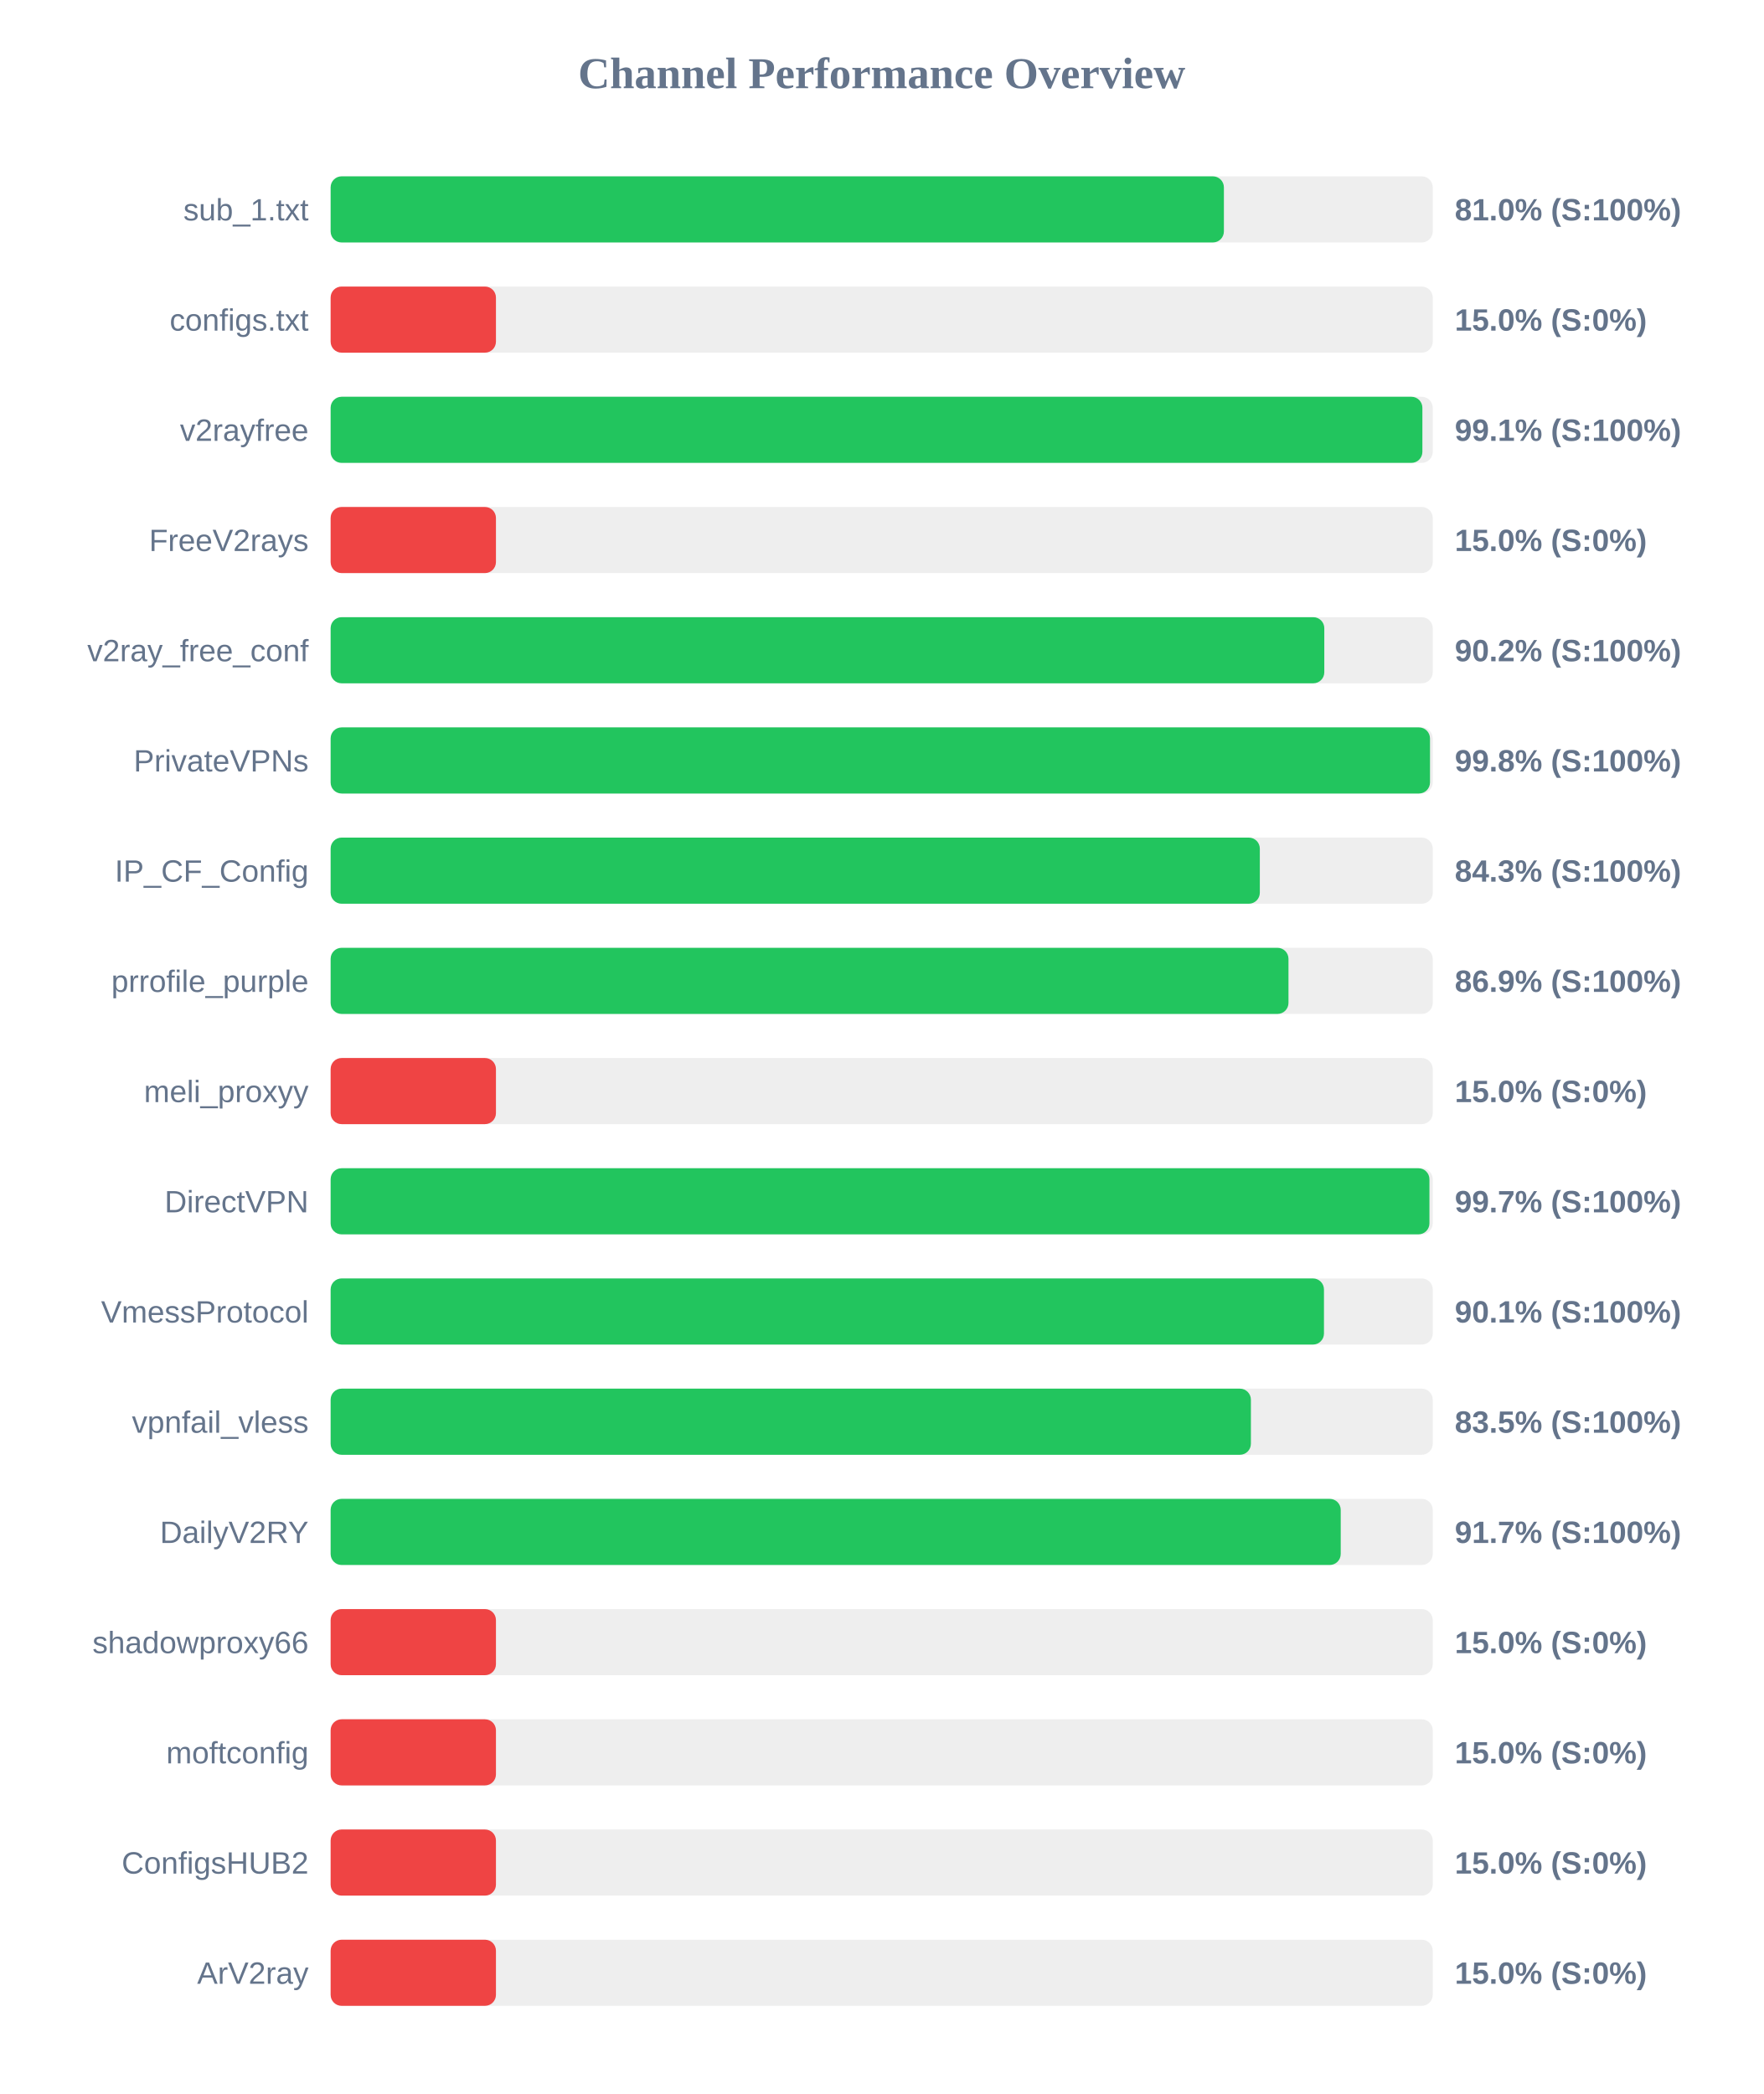
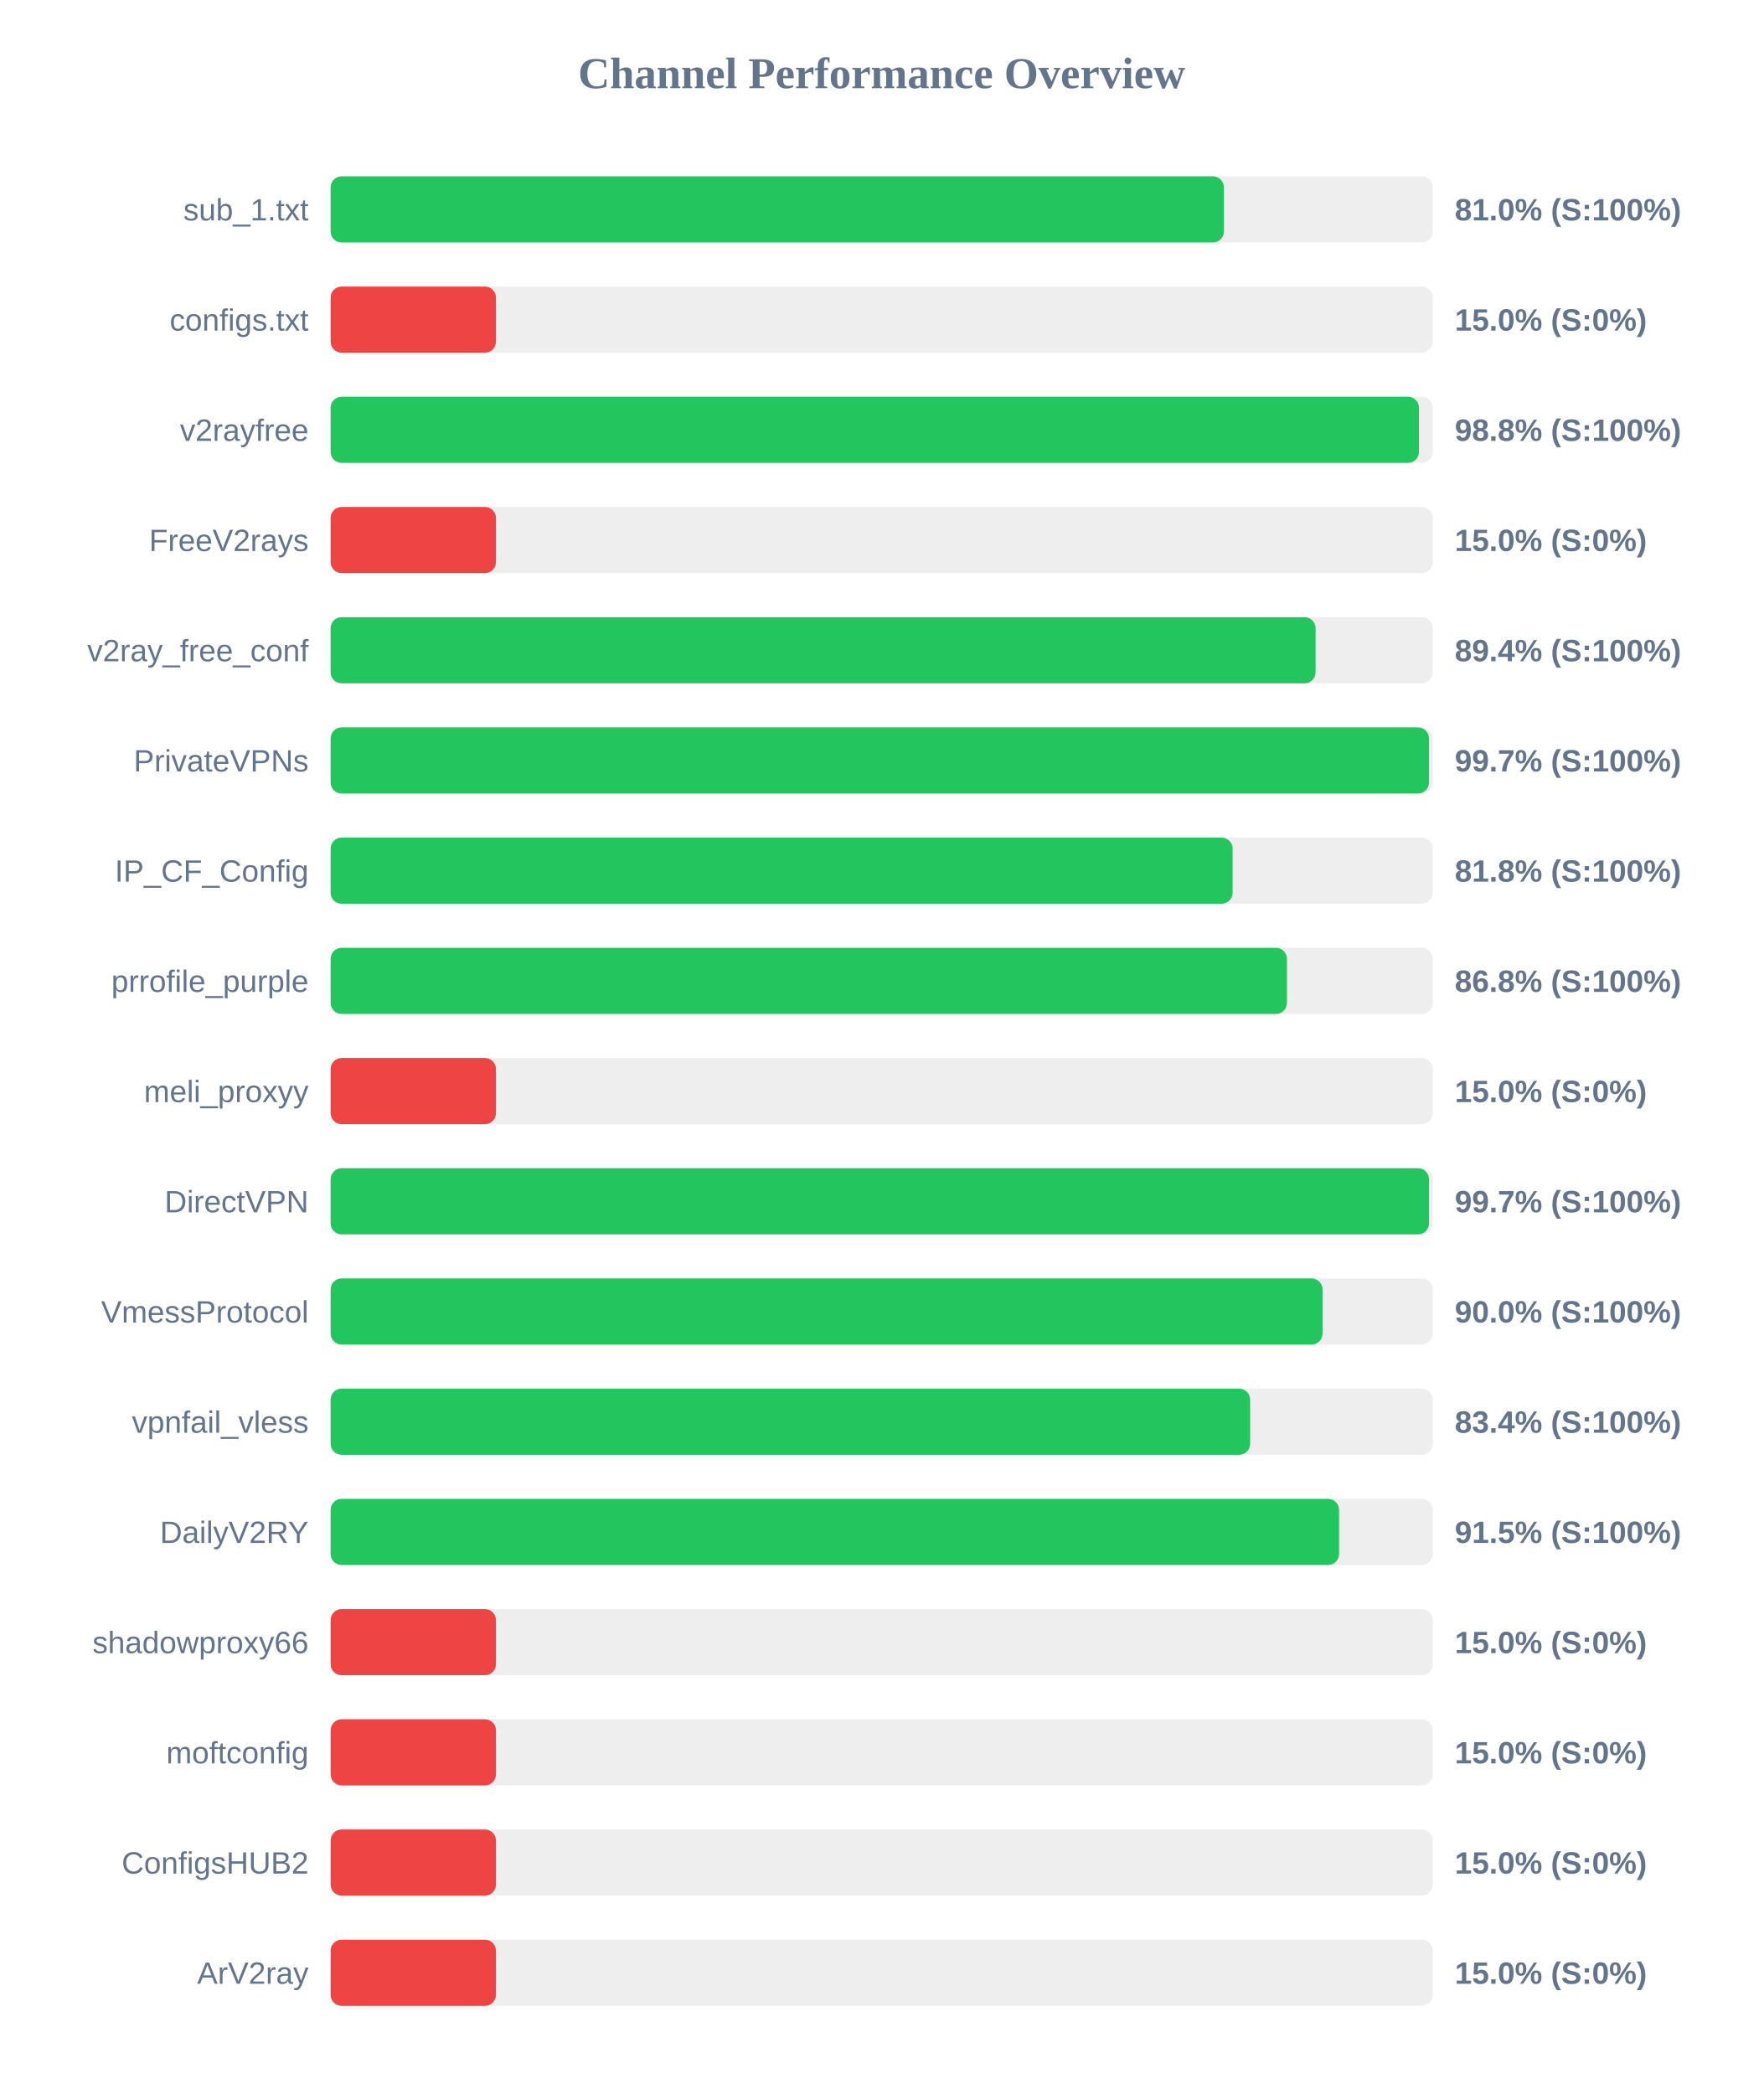
<svg xmlns="http://www.w3.org/2000/svg" width="800" height="950" version="1.1">
  <style>
        .row { font: 14px Arial; fill: #64748b; }
        .score { font: bold 14px Arial; fill: #64748b; }
    </style>
  <text x="400" y="40" text-anchor="middle" font-size="20px" font-weight="bold" fill="#64748b">Channel Performance Overview</text>
  <rect x="150" y="80" width="500" height="30" fill="#eee" rx="5" />
  <rect x="150" y="80" width="405.25" height="30" fill="#22c55e" rx="5" />
  <text x="140" y="100" text-anchor="end" class="row">sub_1.txt</text>
  <text x="660" y="100" text-anchor="start" class="score">81.0% (S:100%)</text>
  <rect x="150" y="130" width="500" height="30" fill="#eee" rx="5" />
  <rect x="150" y="130" width="75.0" height="30" fill="#ef4444" rx="5" />
  <text x="140" y="150" text-anchor="end" class="row">configs.txt</text>
  <text x="660" y="150" text-anchor="start" class="score">15.0% (S:0%)</text>
  <rect x="150" y="180" width="500" height="30" fill="#eee" rx="5" />
-   <rect x="150" y="180" width="495.3" height="30" fill="#22c55e" rx="5" />
+   <rect x="150" y="180" width="493.75" height="30" fill="#22c55e" rx="5" />
  <text x="140" y="200" text-anchor="end" class="row">v2rayfree</text>
-   <text x="660" y="200" text-anchor="start" class="score">99.1% (S:100%)</text>
+   <text x="660" y="200" text-anchor="start" class="score">98.8% (S:100%)</text>
  <rect x="150" y="230" width="500" height="30" fill="#eee" rx="5" />
  <rect x="150" y="230" width="75.0" height="30" fill="#ef4444" rx="5" />
  <text x="140" y="250" text-anchor="end" class="row">FreeV2rays</text>
  <text x="660" y="250" text-anchor="start" class="score">15.0% (S:0%)</text>
  <rect x="150" y="280" width="500" height="30" fill="#eee" rx="5" />
-   <rect x="150" y="280" width="450.8" height="30" fill="#22c55e" rx="5" />
+   <rect x="150" y="280" width="446.85" height="30" fill="#22c55e" rx="5" />
  <text x="140" y="300" text-anchor="end" class="row">v2ray_free_conf</text>
-   <text x="660" y="300" text-anchor="start" class="score">90.2% (S:100%)</text>
+   <text x="660" y="300" text-anchor="start" class="score">89.4% (S:100%)</text>
  <rect x="150" y="330" width="500" height="30" fill="#eee" rx="5" />
-   <rect x="150" y="330" width="498.75" height="30" fill="#22c55e" rx="5" />
+   <rect x="150" y="330" width="498.3" height="30" fill="#22c55e" rx="5" />
  <text x="140" y="350" text-anchor="end" class="row">PrivateVPNs</text>
-   <text x="660" y="350" text-anchor="start" class="score">99.8% (S:100%)</text>
+   <text x="660" y="350" text-anchor="start" class="score">99.7% (S:100%)</text>
  <rect x="150" y="380" width="500" height="30" fill="#eee" rx="5" />
-   <rect x="150" y="380" width="421.55" height="30" fill="#22c55e" rx="5" />
+   <rect x="150" y="380" width="409.2" height="30" fill="#22c55e" rx="5" />
  <text x="140" y="400" text-anchor="end" class="row">IP_CF_Config</text>
-   <text x="660" y="400" text-anchor="start" class="score">84.3% (S:100%)</text>
+   <text x="660" y="400" text-anchor="start" class="score">81.8% (S:100%)</text>
  <rect x="150" y="430" width="500" height="30" fill="#eee" rx="5" />
-   <rect x="150" y="430" width="434.55" height="30" fill="#22c55e" rx="5" />
+   <rect x="150" y="430" width="433.85" height="30" fill="#22c55e" rx="5" />
  <text x="140" y="450" text-anchor="end" class="row">prrofile_purple</text>
-   <text x="660" y="450" text-anchor="start" class="score">86.9% (S:100%)</text>
+   <text x="660" y="450" text-anchor="start" class="score">86.8% (S:100%)</text>
  <rect x="150" y="480" width="500" height="30" fill="#eee" rx="5" />
  <rect x="150" y="480" width="75.0" height="30" fill="#ef4444" rx="5" />
  <text x="140" y="500" text-anchor="end" class="row">meli_proxyy</text>
  <text x="660" y="500" text-anchor="start" class="score">15.0% (S:0%)</text>
  <rect x="150" y="530" width="500" height="30" fill="#eee" rx="5" />
-   <rect x="150" y="530" width="498.5" height="30" fill="#22c55e" rx="5" />
+   <rect x="150" y="530" width="498.3" height="30" fill="#22c55e" rx="5" />
  <text x="140" y="550" text-anchor="end" class="row">DirectVPN</text>
  <text x="660" y="550" text-anchor="start" class="score">99.7% (S:100%)</text>
  <rect x="150" y="580" width="500" height="30" fill="#eee" rx="5" />
-   <rect x="150" y="580" width="450.65" height="30" fill="#22c55e" rx="5" />
+   <rect x="150" y="580" width="450.0" height="30" fill="#22c55e" rx="5" />
  <text x="140" y="600" text-anchor="end" class="row">VmessProtocol</text>
-   <text x="660" y="600" text-anchor="start" class="score">90.1% (S:100%)</text>
+   <text x="660" y="600" text-anchor="start" class="score">90.0% (S:100%)</text>
  <rect x="150" y="630" width="500" height="30" fill="#eee" rx="5" />
-   <rect x="150" y="630" width="417.5" height="30" fill="#22c55e" rx="5" />
+   <rect x="150" y="630" width="417.15" height="30" fill="#22c55e" rx="5" />
  <text x="140" y="650" text-anchor="end" class="row">vpnfail_vless</text>
-   <text x="660" y="650" text-anchor="start" class="score">83.5% (S:100%)</text>
+   <text x="660" y="650" text-anchor="start" class="score">83.4% (S:100%)</text>
  <rect x="150" y="680" width="500" height="30" fill="#eee" rx="5" />
-   <rect x="150" y="680" width="458.25" height="30" fill="#22c55e" rx="5" />
+   <rect x="150" y="680" width="457.5" height="30" fill="#22c55e" rx="5" />
  <text x="140" y="700" text-anchor="end" class="row">DailyV2RY</text>
-   <text x="660" y="700" text-anchor="start" class="score">91.7% (S:100%)</text>
+   <text x="660" y="700" text-anchor="start" class="score">91.5% (S:100%)</text>
  <rect x="150" y="730" width="500" height="30" fill="#eee" rx="5" />
  <rect x="150" y="730" width="75.0" height="30" fill="#ef4444" rx="5" />
  <text x="140" y="750" text-anchor="end" class="row">shadowproxy66</text>
  <text x="660" y="750" text-anchor="start" class="score">15.0% (S:0%)</text>
  <rect x="150" y="780" width="500" height="30" fill="#eee" rx="5" />
  <rect x="150" y="780" width="75.0" height="30" fill="#ef4444" rx="5" />
  <text x="140" y="800" text-anchor="end" class="row">moftconfig</text>
  <text x="660" y="800" text-anchor="start" class="score">15.0% (S:0%)</text>
  <rect x="150" y="830" width="500" height="30" fill="#eee" rx="5" />
  <rect x="150" y="830" width="75.0" height="30" fill="#ef4444" rx="5" />
  <text x="140" y="850" text-anchor="end" class="row">ConfigsHUB2</text>
  <text x="660" y="850" text-anchor="start" class="score">15.0% (S:0%)</text>
  <rect x="150" y="880" width="500" height="30" fill="#eee" rx="5" />
  <rect x="150" y="880" width="75.0" height="30" fill="#ef4444" rx="5" />
  <text x="140" y="900" text-anchor="end" class="row">ArV2ray</text>
  <text x="660" y="900" text-anchor="start" class="score">15.0% (S:0%)</text>
</svg>
